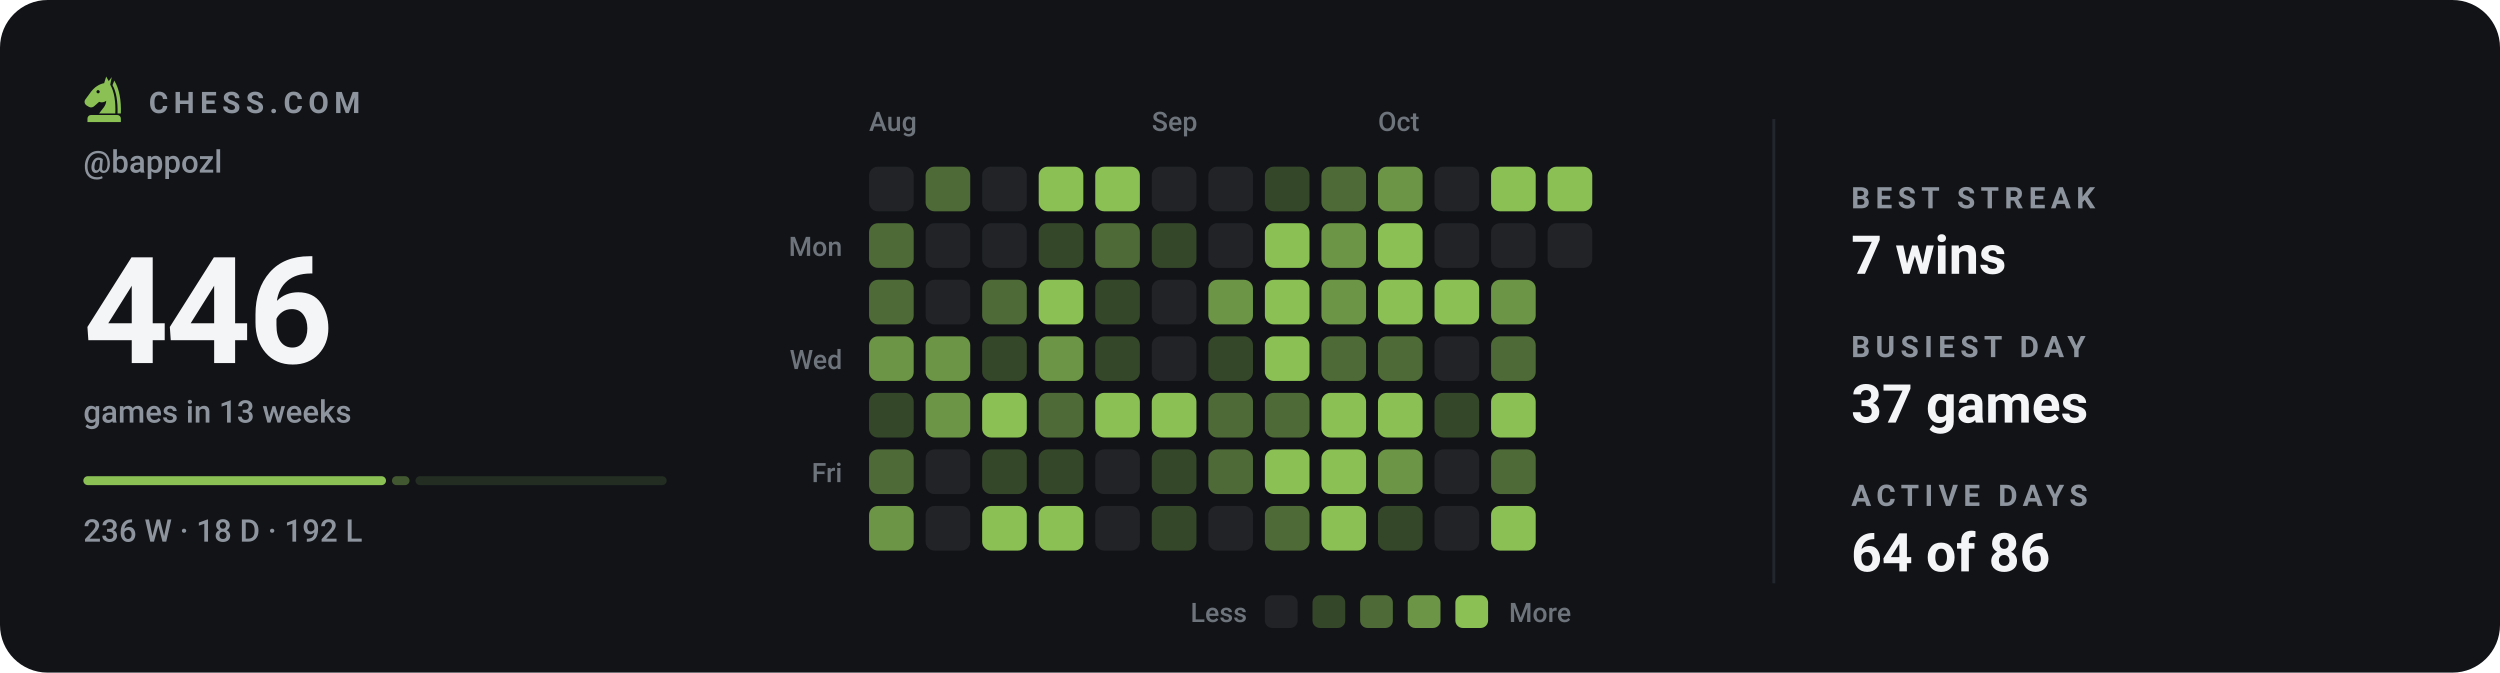
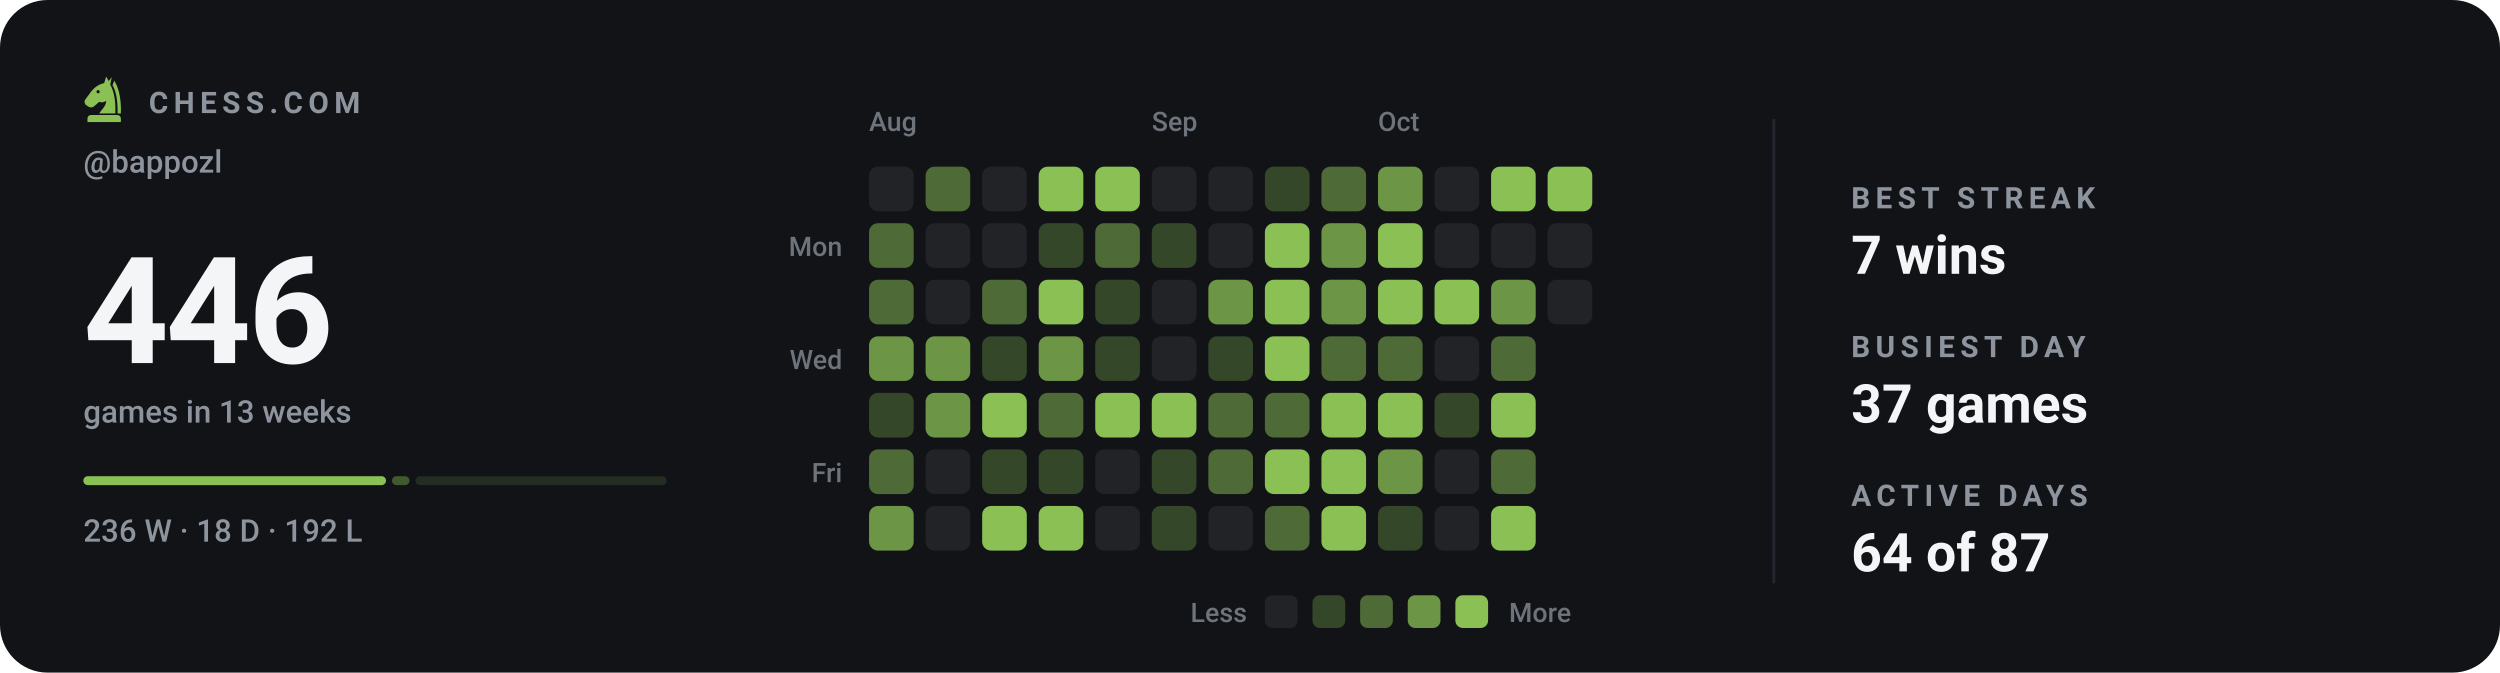
<svg xmlns="http://www.w3.org/2000/svg" viewBox="0 0 840 226" width="840" height="226" role="img" aria-label="Chess.com activity for bappozl: 446 games in the last 13 weeks">
  <style>svg{font-family:-apple-system,BlinkMacSystemFont,'Segoe UI',Roboto,'Helvetica Neue',Arial,sans-serif}text{fill:#f4f5f7;white-space:pre}.bg{fill:#111317}.acc{fill:#8ac054}.win{fill:#1baf7a}.draw{fill:#8b8f96}.loss{fill:#d03b3b}.lbl{font-size:10px;font-weight:600;letter-spacing:.18em;fill:#8d949d}.cap{font-size:10.5px;font-weight:500;fill:#8d949d}.num{font-family:-apple-system,BlinkMacSystemFont,'Segoe UI',Roboto,'Helvetica Neue',Arial,sans-serif;font-weight:700;letter-spacing:-.02em}.tick{font-size:9px;font-weight:500;fill:#8d949d;opacity:.75}.dl{font-size:10px;font-weight:600}.rule{stroke:#22262d;stroke-width:1;fill:none}.grid{stroke:#22262d;stroke-width:1;fill:none;opacity:.7}.ln{fill:none;stroke:#8ac054;stroke-width:2;stroke-linecap:round;stroke-linejoin:round}.ring{stroke:#111317;stroke-width:2}.hollow{fill:none;stroke-width:1.5}.sq{fill:#f4f5f7;opacity:.035}</style>
  <rect class="bg" width="840" height="226" rx="16" />
  <g class="acc" transform="translate(26.5,24.7) scale(0.17)">
    <path fill-rule="evenodd" d="M54 6L50 19C40 21 31 27 24 36L13 51C10 55 11 60 15 63L20 66C24 68 28 67 31 64L40 56C45 58 50 57 54 54C54 64 46 70 40 79H72C73 56 70 36 62 22L65 7L59 15zM41.2 36a3.2 3.2 0 1 0-6.4 0 3.2 3.2 0 1 0 6.4 0z" />
    <path d="M70 14C80 30 84 54 83 79H76.5C77 55 74 36 66.5 23z" />
    <path d="M24 82h52a7 7 0 0 1 7 7v7H17v-7a7 7 0 0 1 7-7z" />
  </g>
  <text class="lbl" x="50" y="38">CHESS.COM</text>
  <text class="cap" x="28" y="58">@bappozl</text>
  <text class="num" x="28" y="122" style="font-size:50px">446</text>
  <text class="cap" x="28" y="142">games in 13 weeks</text>
  <rect x="28.0" y="160" width="101.7" height="3" rx="1.5" fill="#8ac054" opacity="1" />
  <rect x="131.7" y="160" width="5.9" height="3" rx="1.5" fill="#8ac054" opacity="0.4" />
  <rect x="139.6" y="160" width="84.4" height="3" rx="1.5" fill="#8ac054" opacity="0.15" />
  <text class="cap" x="28" y="182">236 W · 18 D · 192 L</text>
  <text class="tick" x="292" y="44">Aug</text>
  <text class="tick" x="387" y="44">Sep</text>
  <text class="tick" x="463" y="44">Oct</text>
  <text class="tick" x="283" y="86" text-anchor="end">Mon</text>
  <text class="tick" x="283" y="124" text-anchor="end">Wed</text>
  <text class="tick" x="283" y="162" text-anchor="end">Fri</text>
  <rect x="292" y="56" width="15" height="15" rx="3" fill="#212327" />
  <rect x="292" y="75" width="15" height="15" rx="3" fill="#4e6a36" />
  <rect x="292" y="94" width="15" height="15" rx="3" fill="#4e6a36" />
  <rect x="292" y="113" width="15" height="15" rx="3" fill="#6c9545" />
  <rect x="292" y="132" width="15" height="15" rx="3" fill="#354729" />
  <rect x="292" y="151" width="15" height="15" rx="3" fill="#4e6a36" />
  <rect x="292" y="170" width="15" height="15" rx="3" fill="#6c9545" />
  <rect x="311" y="56" width="15" height="15" rx="3" fill="#4e6a36" />
  <rect x="311" y="75" width="15" height="15" rx="3" fill="#212327" />
  <rect x="311" y="94" width="15" height="15" rx="3" fill="#212327" />
  <rect x="311" y="113" width="15" height="15" rx="3" fill="#6c9545" />
  <rect x="311" y="132" width="15" height="15" rx="3" fill="#6c9545" />
  <rect x="311" y="151" width="15" height="15" rx="3" fill="#212327" />
  <rect x="311" y="170" width="15" height="15" rx="3" fill="#212327" />
  <rect x="330" y="56" width="15" height="15" rx="3" fill="#212327" />
  <rect x="330" y="75" width="15" height="15" rx="3" fill="#212327" />
  <rect x="330" y="94" width="15" height="15" rx="3" fill="#4e6a36" />
  <rect x="330" y="113" width="15" height="15" rx="3" fill="#354729" />
  <rect x="330" y="132" width="15" height="15" rx="3" fill="#8ac054" />
  <rect x="330" y="151" width="15" height="15" rx="3" fill="#354729" />
  <rect x="330" y="170" width="15" height="15" rx="3" fill="#8ac054" />
  <rect x="349" y="56" width="15" height="15" rx="3" fill="#8ac054" />
  <rect x="349" y="75" width="15" height="15" rx="3" fill="#354729" />
  <rect x="349" y="94" width="15" height="15" rx="3" fill="#8ac054" />
  <rect x="349" y="113" width="15" height="15" rx="3" fill="#6c9545" />
  <rect x="349" y="132" width="15" height="15" rx="3" fill="#4e6a36" />
  <rect x="349" y="151" width="15" height="15" rx="3" fill="#354729" />
  <rect x="349" y="170" width="15" height="15" rx="3" fill="#8ac054" />
  <rect x="368" y="56" width="15" height="15" rx="3" fill="#8ac054" />
  <rect x="368" y="75" width="15" height="15" rx="3" fill="#4e6a36" />
  <rect x="368" y="94" width="15" height="15" rx="3" fill="#354729" />
  <rect x="368" y="113" width="15" height="15" rx="3" fill="#354729" />
  <rect x="368" y="132" width="15" height="15" rx="3" fill="#8ac054" />
  <rect x="368" y="151" width="15" height="15" rx="3" fill="#212327" />
  <rect x="368" y="170" width="15" height="15" rx="3" fill="#212327" />
  <rect x="387" y="56" width="15" height="15" rx="3" fill="#212327" />
  <rect x="387" y="75" width="15" height="15" rx="3" fill="#354729" />
  <rect x="387" y="94" width="15" height="15" rx="3" fill="#212327" />
  <rect x="387" y="113" width="15" height="15" rx="3" fill="#212327" />
  <rect x="387" y="132" width="15" height="15" rx="3" fill="#8ac054" />
  <rect x="387" y="151" width="15" height="15" rx="3" fill="#354729" />
  <rect x="387" y="170" width="15" height="15" rx="3" fill="#354729" />
  <rect x="406" y="56" width="15" height="15" rx="3" fill="#212327" />
  <rect x="406" y="75" width="15" height="15" rx="3" fill="#212327" />
  <rect x="406" y="94" width="15" height="15" rx="3" fill="#6c9545" />
  <rect x="406" y="113" width="15" height="15" rx="3" fill="#354729" />
  <rect x="406" y="132" width="15" height="15" rx="3" fill="#4e6a36" />
  <rect x="406" y="151" width="15" height="15" rx="3" fill="#4e6a36" />
  <rect x="406" y="170" width="15" height="15" rx="3" fill="#212327" />
  <rect x="425" y="56" width="15" height="15" rx="3" fill="#354729" />
  <rect x="425" y="75" width="15" height="15" rx="3" fill="#8ac054" />
  <rect x="425" y="94" width="15" height="15" rx="3" fill="#8ac054" />
  <rect x="425" y="113" width="15" height="15" rx="3" fill="#8ac054" />
  <rect x="425" y="132" width="15" height="15" rx="3" fill="#4e6a36" />
  <rect x="425" y="151" width="15" height="15" rx="3" fill="#8ac054" />
  <rect x="425" y="170" width="15" height="15" rx="3" fill="#4e6a36" />
  <rect x="444" y="56" width="15" height="15" rx="3" fill="#4e6a36" />
  <rect x="444" y="75" width="15" height="15" rx="3" fill="#6c9545" />
  <rect x="444" y="94" width="15" height="15" rx="3" fill="#6c9545" />
  <rect x="444" y="113" width="15" height="15" rx="3" fill="#4e6a36" />
  <rect x="444" y="132" width="15" height="15" rx="3" fill="#8ac054" />
  <rect x="444" y="151" width="15" height="15" rx="3" fill="#8ac054" />
  <rect x="444" y="170" width="15" height="15" rx="3" fill="#8ac054" />
  <rect x="463" y="56" width="15" height="15" rx="3" fill="#6c9545" />
  <rect x="463" y="75" width="15" height="15" rx="3" fill="#8ac054" />
  <rect x="463" y="94" width="15" height="15" rx="3" fill="#8ac054" />
  <rect x="463" y="113" width="15" height="15" rx="3" fill="#4e6a36" />
  <rect x="463" y="132" width="15" height="15" rx="3" fill="#8ac054" />
  <rect x="463" y="151" width="15" height="15" rx="3" fill="#6c9545" />
  <rect x="463" y="170" width="15" height="15" rx="3" fill="#354729" />
  <rect x="482" y="56" width="15" height="15" rx="3" fill="#212327" />
  <rect x="482" y="75" width="15" height="15" rx="3" fill="#212327" />
  <rect x="482" y="94" width="15" height="15" rx="3" fill="#8ac054" />
  <rect x="482" y="113" width="15" height="15" rx="3" fill="#212327" />
  <rect x="482" y="132" width="15" height="15" rx="3" fill="#354729" />
  <rect x="482" y="151" width="15" height="15" rx="3" fill="#212327" />
  <rect x="482" y="170" width="15" height="15" rx="3" fill="#212327" />
  <rect x="501" y="56" width="15" height="15" rx="3" fill="#8ac054" />
  <rect x="501" y="75" width="15" height="15" rx="3" fill="#212327" />
  <rect x="501" y="94" width="15" height="15" rx="3" fill="#6c9545" />
  <rect x="501" y="113" width="15" height="15" rx="3" fill="#4e6a36" />
  <rect x="501" y="132" width="15" height="15" rx="3" fill="#8ac054" />
  <rect x="501" y="151" width="15" height="15" rx="3" fill="#4e6a36" />
  <rect x="501" y="170" width="15" height="15" rx="3" fill="#8ac054" />
  <rect x="520" y="56" width="15" height="15" rx="3" fill="#8ac054" />
  <rect x="520" y="75" width="15" height="15" rx="3" fill="#212327" />
+   <rect x="520" y="94" width="15" height="15" rx="3" fill="#212327" />
  <text class="tick" x="419" y="209" text-anchor="end">Less</text>
  <rect x="425" y="200" width="11" height="11" rx="2.5" fill="#212327" />
  <rect x="441" y="200" width="11" height="11" rx="2.5" fill="#354729" />
  <rect x="457" y="200" width="11" height="11" rx="2.5" fill="#4e6a36" />
  <rect x="473" y="200" width="11" height="11" rx="2.5" fill="#6c9545" />
  <rect x="489" y="200" width="11" height="11" rx="2.5" fill="#8ac054" />
  <text class="tick" x="507" y="209">More</text>
  <line class="rule" x1="596" y1="40" x2="596" y2="196" />
  <text class="lbl" x="622" y="70">BEST STREAK</text>
  <text x="622" y="92" style="font-size:18px;font-weight:600">7 wins</text>
  <text class="lbl" x="622" y="120">BUSIEST DAY</text>
  <text x="622" y="142" style="font-size:18px;font-weight:600">37 games</text>
  <text class="lbl" x="622" y="170">ACTIVE DAYS</text>
-   <text x="622" y="192" style="font-size:18px;font-weight:600">64 of 86</text>
+   <text x="622" y="192" style="font-size:18px;font-weight:600">64 of 87</text>
</svg>
